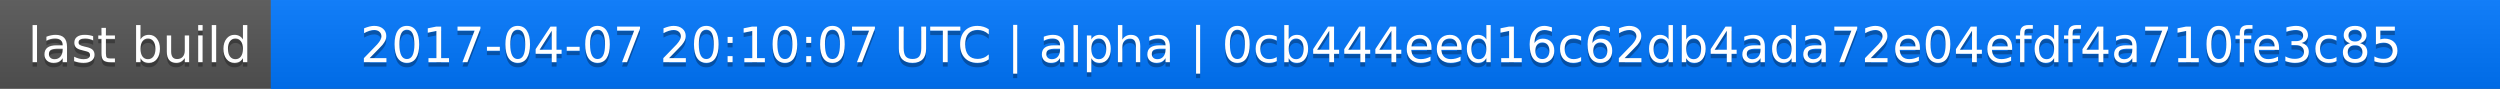
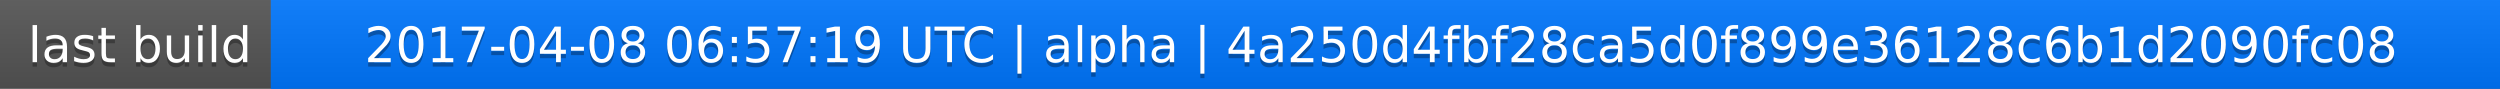
<svg xmlns="http://www.w3.org/2000/svg" width="563" height="20">
  <linearGradient id="a" x2="0" y2="100%">
    <stop offset="0" stop-color="#bbb" stop-opacity=".1" />
    <stop offset="1" stop-opacity=".1" />
  </linearGradient>
  <rect rx="0" width="563" height="20" fill="#555" />
  <rect rx="0" x="61" width="502" height="20" fill="#07f" />
  <path fill="#07f" d="M61 0h4v20h-4z" />
  <rect rx="0" width="563" height="20" fill="url(#a)" />
  <g fill="#fff" text-anchor="middle" font-family="DejaVu Sans,Verdana,Geneva,sans-serif" font-size="11">
    <text x="31.5" y="15" fill="#010101" fill-opacity=".3">last build</text>
    <text x="31.5" y="14">last build</text>
-     <text x="311" y="15" fill="#010101" fill-opacity=".3">2017-04-07 20:10:07 UTC | alpha | 0cb444eed16c62db4ada72e04efdf4a710fe3c85</text>
-     <text x="311" y="14">2017-04-07 20:10:07 UTC | alpha | 0cb444eed16c62db4ada72e04efdf4a710fe3c85</text>
+     <text x="311" y="15" fill="#010101" fill-opacity=".3">2017-04-08 06:57:19 UTC | alpha | 4a250d4fbf28ca5d0f899e36128c6b1d2090fc08</text>
+     <text x="311" y="14">2017-04-08 06:57:19 UTC | alpha | 4a250d4fbf28ca5d0f899e36128c6b1d2090fc08</text>
  </g>
</svg>
